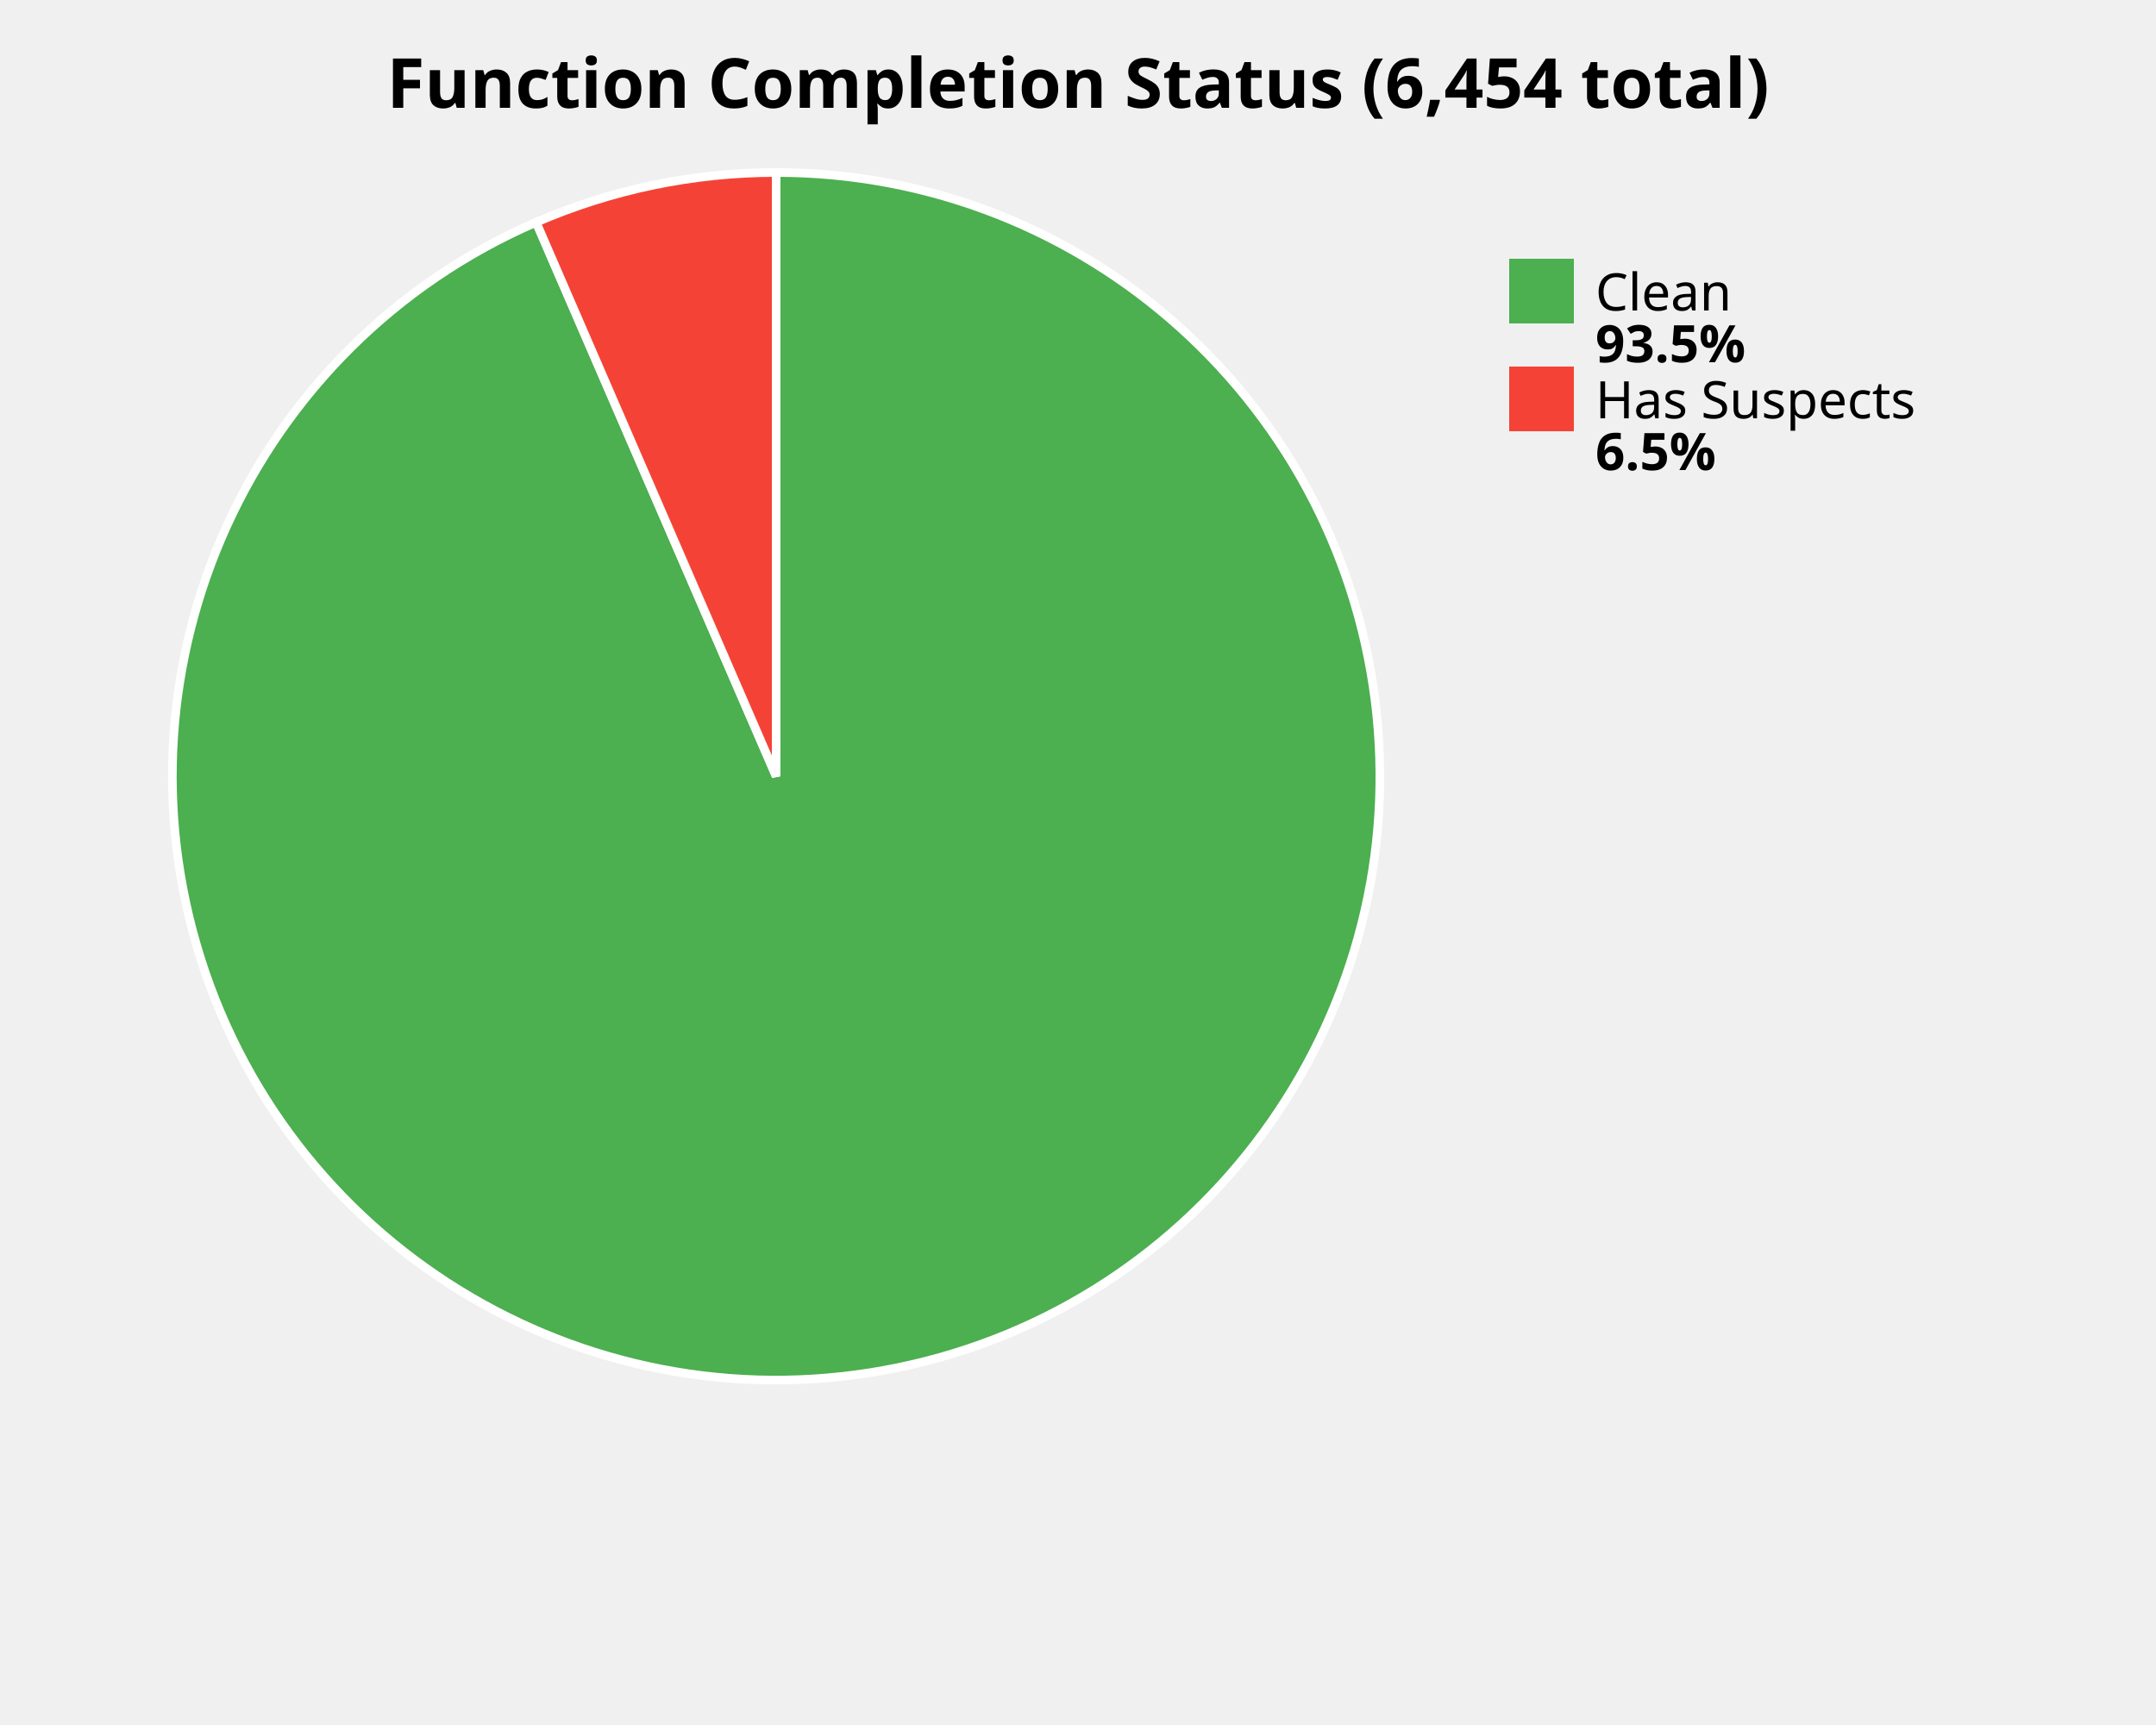
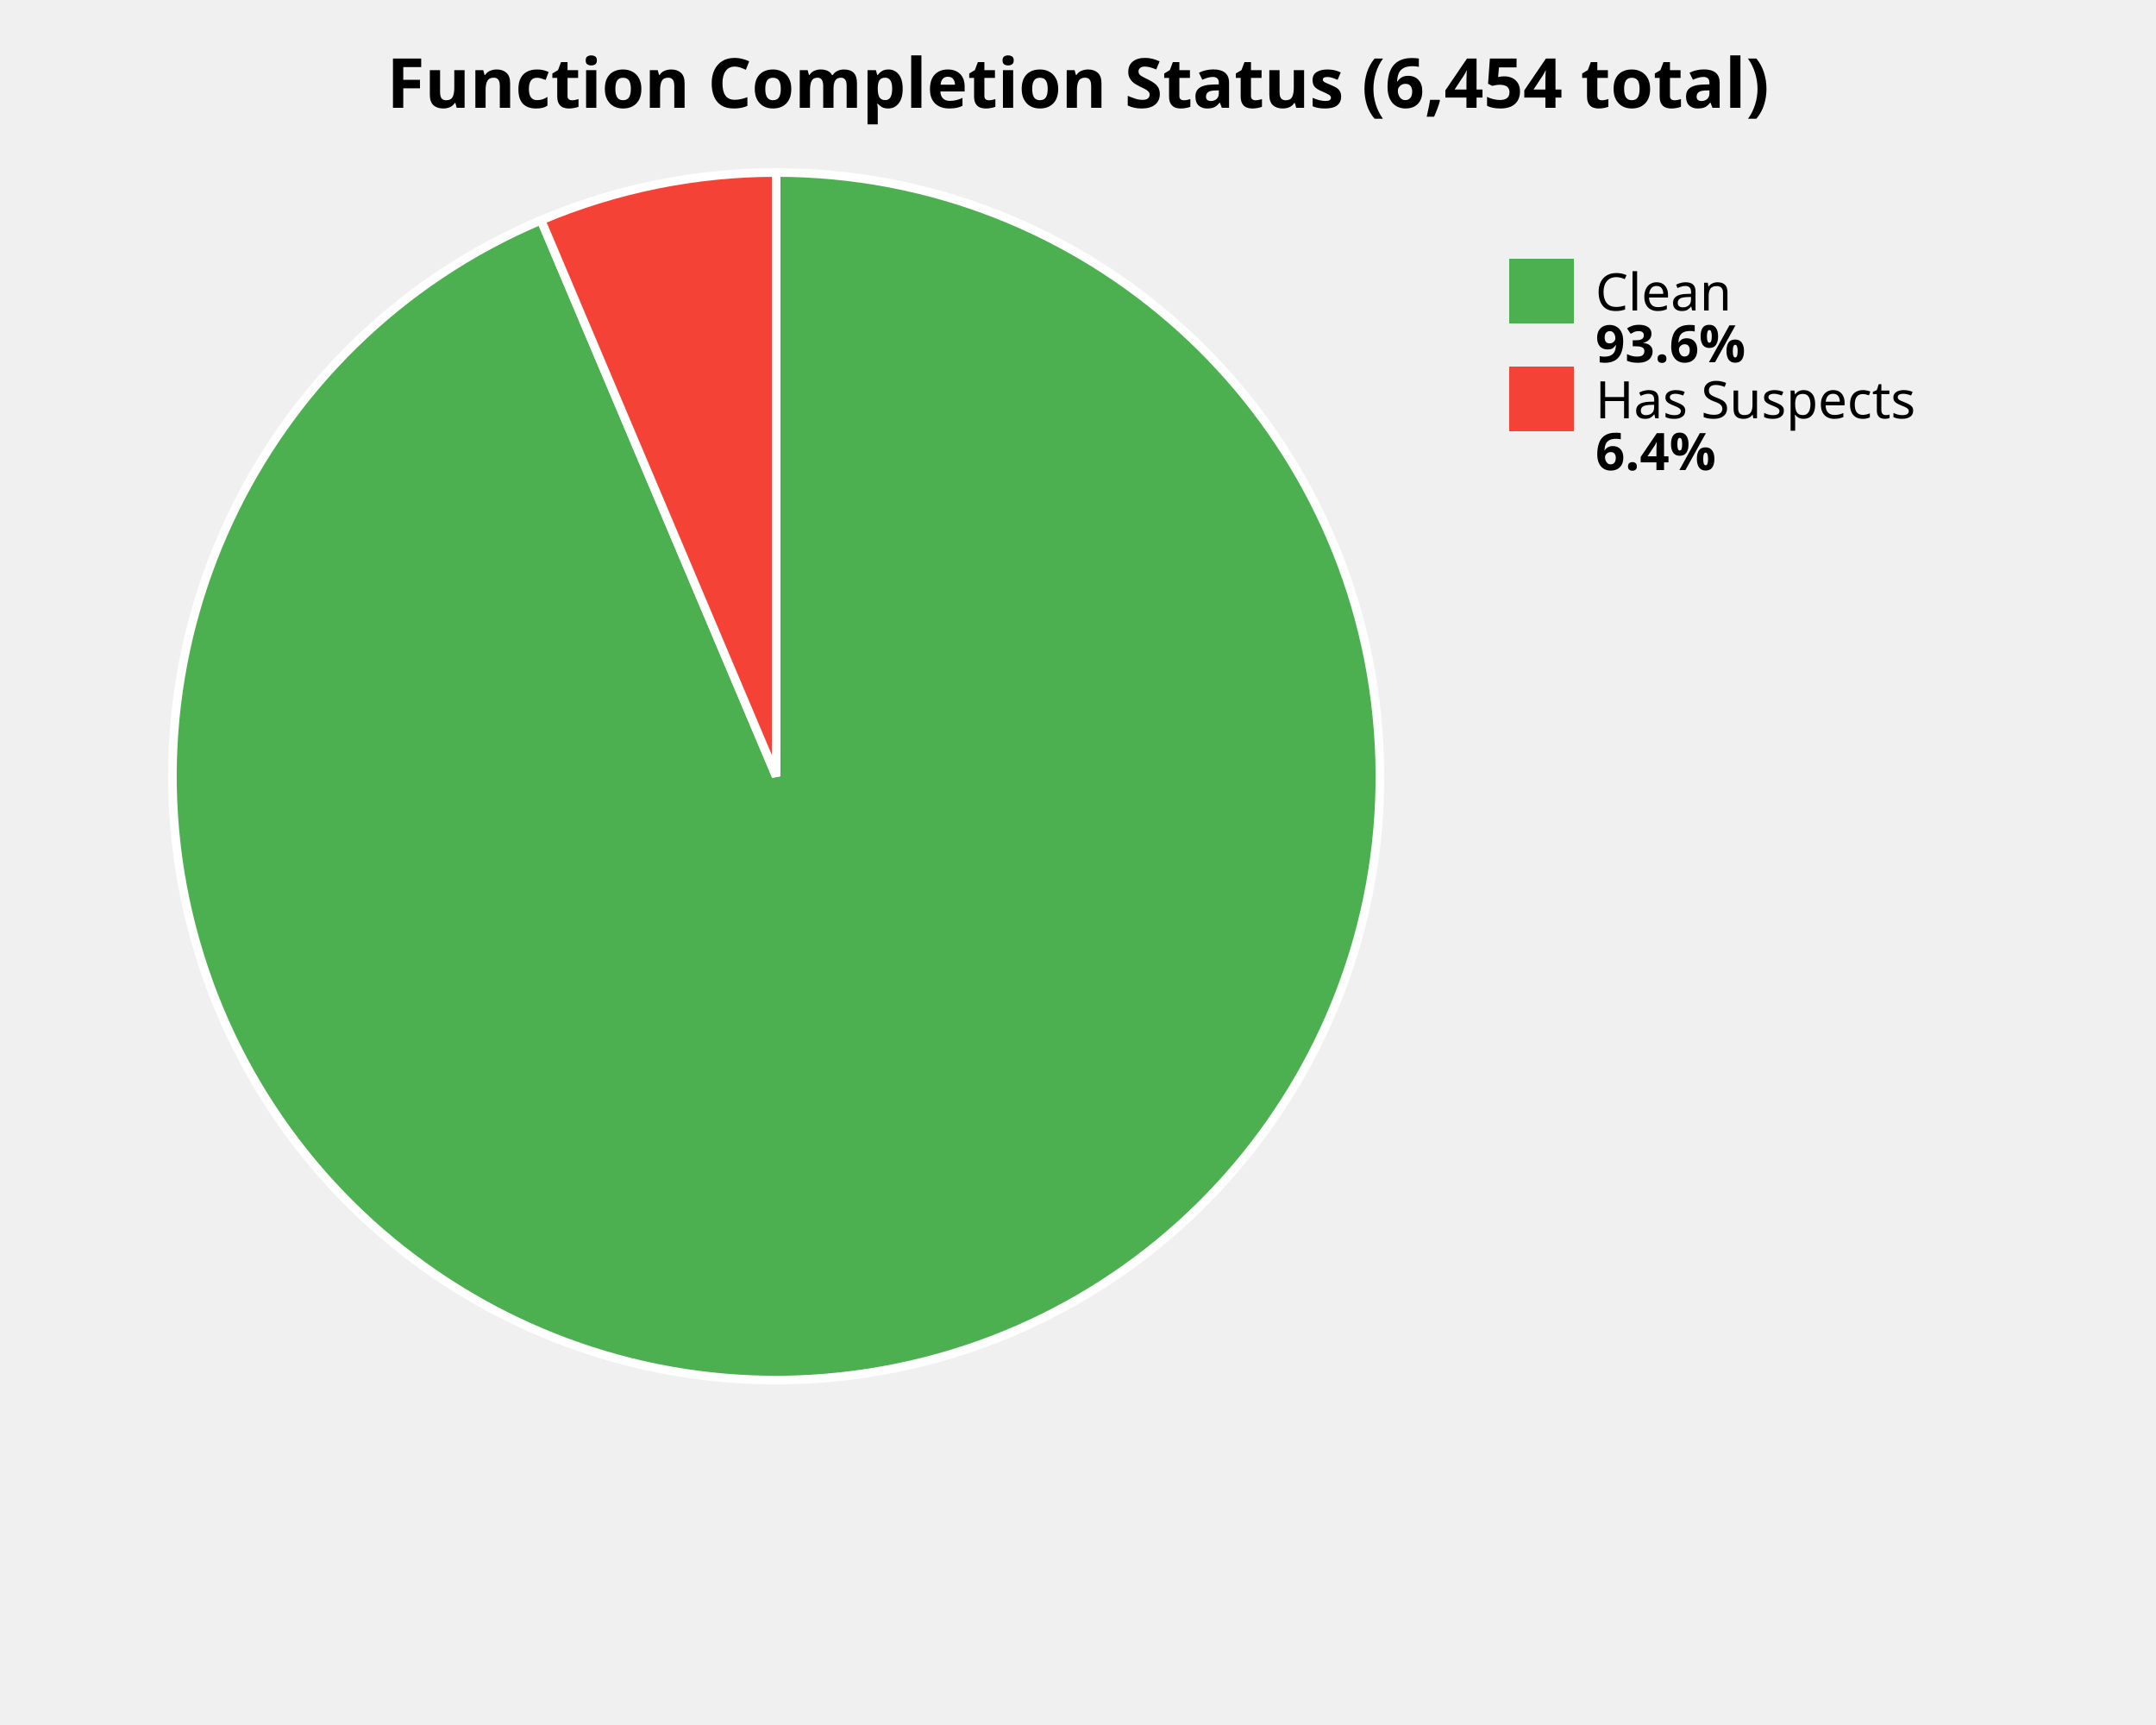
<svg xmlns="http://www.w3.org/2000/svg" width="500" height="400" viewBox="0 0 500 400">
  <style>
    .title { font: bold 16px sans-serif; }
    .label { font: 12px sans-serif; }
    .value { font: bold 12px sans-serif; }
  </style>
  <rect width="100%%" height="100%%" fill="white" />
  <text x="250" y="25" class="title" text-anchor="middle">Function Completion Status (6,454 total)</text>
-   <path d="M 180,180 L 180.00,40.00 A 140,140 0 1,1 124.34,51.54 Z" fill="#4CAF50" stroke="white" stroke-width="2" />
-   <path d="M 180,180 L 124.34,51.54 A 140,140 0 0,1 180.00,40.00 Z" fill="#F44336" stroke="white" stroke-width="2" />
+   <path d="M 180,180 L 180.00,40.00 A 140,140 0 1,1 125.47,51.06 Z" fill="#4CAF50" stroke="white" stroke-width="2" />
+   <path d="M 180,180 L 125.47,51.06 A 140,140 0 0,1 180.00,40.00 Z" fill="#F44336" stroke="white" stroke-width="2" />
  <rect x="350" y="60" width="15" height="15" fill="#4CAF50" />
  <text x="370" y="72" class="label">Clean</text>
-   <text x="370" y="84" class="value">93.5%</text>
+   <text x="370" y="84" class="value">93.6%</text>
  <rect x="350" y="85" width="15" height="15" fill="#F44336" />
  <text x="370" y="97" class="label">Has Suspects</text>
-   <text x="370" y="109" class="value">6.5%</text>
+   <text x="370" y="109" class="value">6.4%</text>
</svg>
